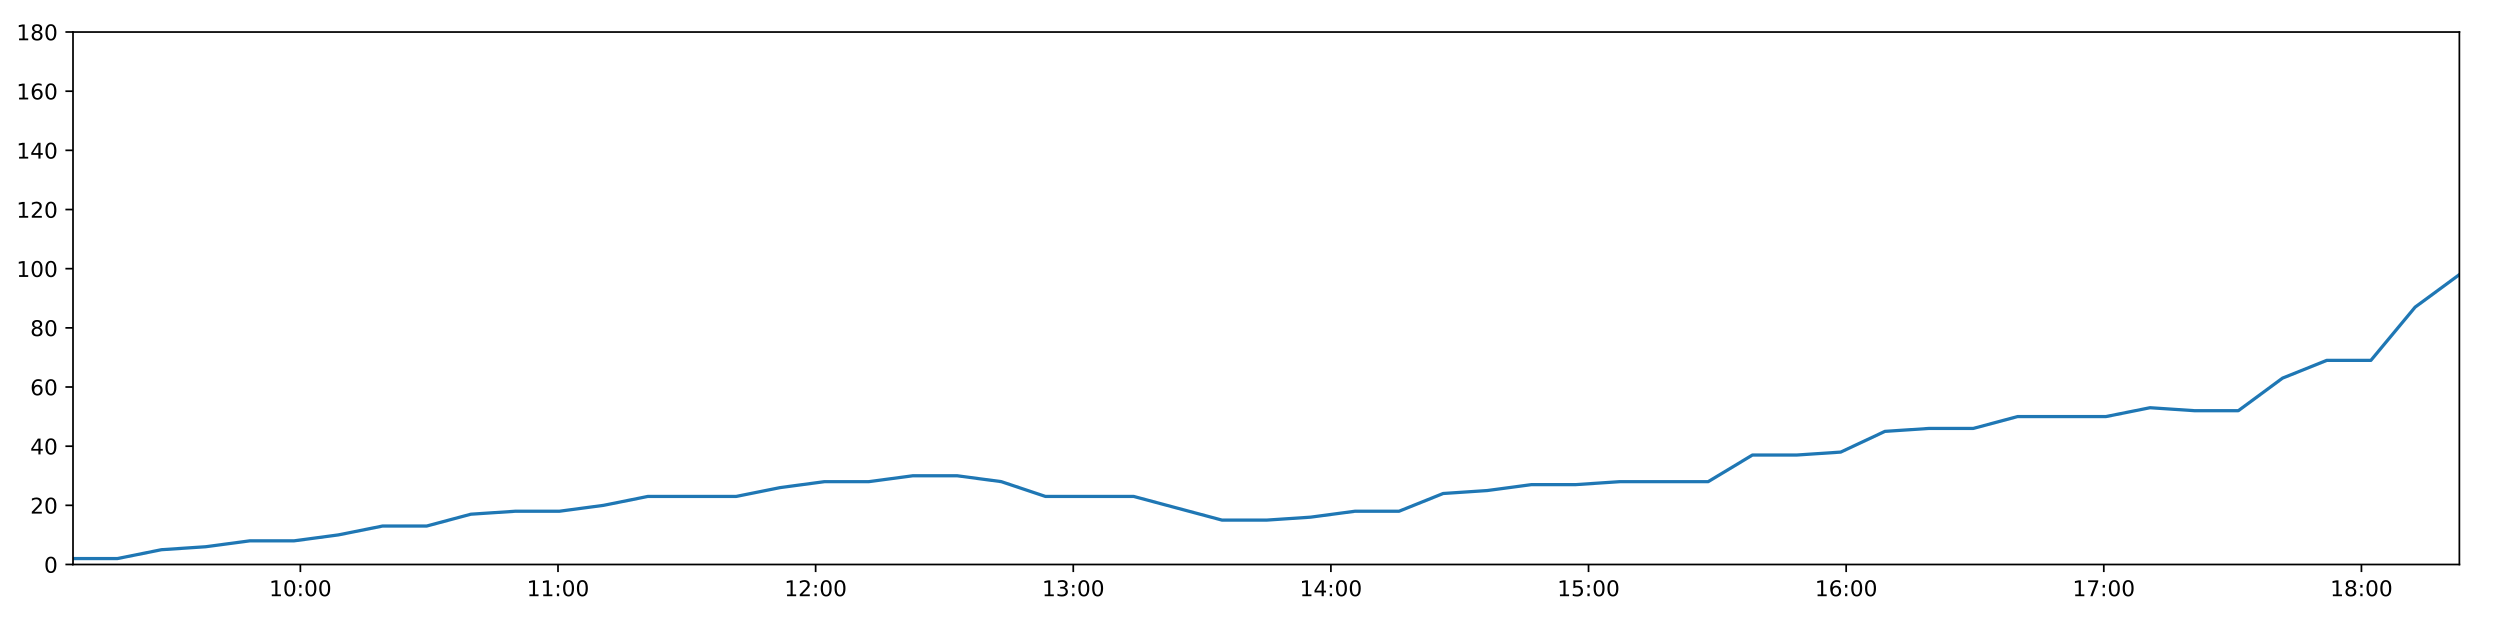
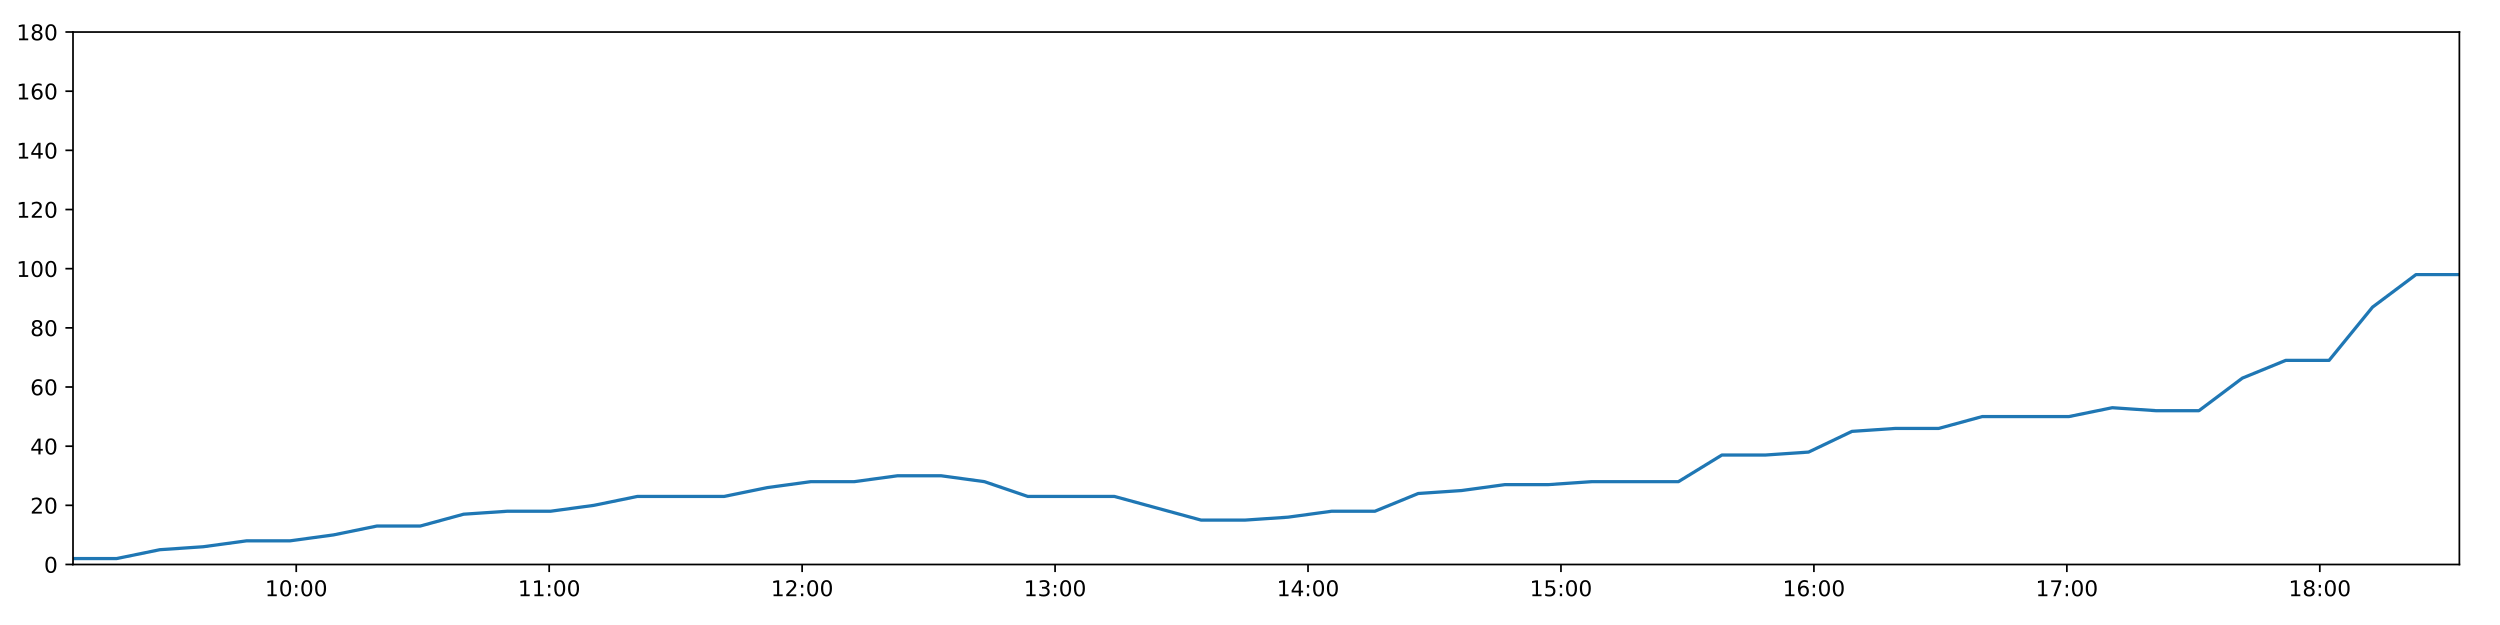
<svg xmlns="http://www.w3.org/2000/svg" xmlns:xlink="http://www.w3.org/1999/xlink" height="288pt" version="1.1" viewBox="0 0 1152 288" width="1152pt">
  <defs>
    <style type="text/css">
*{stroke-linecap:butt;stroke-linejoin:round;}
  </style>
  </defs>
  <g id="figure_1">
    <g id="patch_1">
      <path d="M 0 288  L 1152 288  L 1152 0  L 0 0  z " style="fill:#ffffff;" />
    </g>
    <g id="axes_1">
      <g id="patch_2">
        <path d="M 33.64 260.12  L 1133.28 260.12  L 1133.28 14.76  L 33.64 14.76  z " style="fill:#ffffff;" />
      </g>
      <g id="matplotlib.axis_1">
        <g id="xtick_1">
          <g id="line2d_1">
            <defs>
-               <path d="M 0 0  L 0 3.5  " id="m3e52a49816" style="stroke:#000000;stroke-width:0.8;" />
-             </defs>
-             <g>
-               <use style="stroke:#000000;stroke-width:0.8;" x="138.412" xlink:href="#m3e52a49816" y="260.12" />
+               <path d="M 0 0  L 0 3.5  " id="m21a03ee05a" style="stroke:#000000;stroke-width:0.8;" />
+             </defs>
+             <g>
+               <use style="stroke:#000000;stroke-width:0.8;" x="136.506" xlink:href="#m21a03ee05a" y="260.12" />
            </g>
          </g>
          <g id="text_1">
            <defs>
              <path d="M 12.406 8.297  L 28.516 8.297  L 28.516 63.922  L 10.984 60.406  L 10.984 69.391  L 28.422 72.906  L 38.281 72.906  L 38.281 8.297  L 54.391 8.297  L 54.391 0  L 12.406 0  z " id="DejaVuSans-49" />
              <path d="M 31.781 66.406  Q 24.172 66.406 20.328 58.906  Q 16.5 51.422 16.5 36.375  Q 16.5 21.391 20.328 13.891  Q 24.172 6.391 31.781 6.391  Q 39.453 6.391 43.281 13.891  Q 47.125 21.391 47.125 36.375  Q 47.125 51.422 43.281 58.906  Q 39.453 66.406 31.781 66.406  z M 31.781 74.219  Q 44.047 74.219 50.516 64.516  Q 56.984 54.828 56.984 36.375  Q 56.984 17.969 50.516 8.266  Q 44.047 -1.422 31.781 -1.422  Q 19.531 -1.422 13.062 8.266  Q 6.594 17.969 6.594 36.375  Q 6.594 54.828 13.062 64.516  Q 19.531 74.219 31.781 74.219  z " id="DejaVuSans-48" />
              <path d="M 11.719 12.406  L 22.016 12.406  L 22.016 0  L 11.719 0  z M 11.719 51.703  L 22.016 51.703  L 22.016 39.312  L 11.719 39.312  z " id="DejaVuSans-58" />
            </defs>
-             <g transform="translate(124.0025 274.7184)scale(0.1 -0.1)">
+             <g transform="translate(122.0967 274.7184)scale(0.1 -0.1)">
              <use xlink:href="#DejaVuSans-49" />
              <use x="63.623" xlink:href="#DejaVuSans-48" />
              <use x="127.246" xlink:href="#DejaVuSans-58" />
              <use x="160.938" xlink:href="#DejaVuSans-48" />
              <use x="224.561" xlink:href="#DejaVuSans-48" />
            </g>
          </g>
        </g>
        <g id="xtick_2">
          <g id="line2d_2">
            <g>
-               <use style="stroke:#000000;stroke-width:0.8;" x="257.129" xlink:href="#m3e52a49816" y="260.12" />
+               <use style="stroke:#000000;stroke-width:0.8;" x="253.063" xlink:href="#m21a03ee05a" y="260.12" />
            </g>
          </g>
          <g id="text_2">
-             <g transform="translate(242.7193 274.7184)scale(0.1 -0.1)">
+             <g transform="translate(238.6541 274.7184)scale(0.1 -0.1)">
              <use xlink:href="#DejaVuSans-49" />
              <use x="63.623" xlink:href="#DejaVuSans-49" />
              <use x="127.246" xlink:href="#DejaVuSans-58" />
              <use x="160.938" xlink:href="#DejaVuSans-48" />
              <use x="224.561" xlink:href="#DejaVuSans-48" />
            </g>
          </g>
        </g>
        <g id="xtick_3">
          <g id="line2d_3">
            <g>
-               <use style="stroke:#000000;stroke-width:0.8;" x="375.846" xlink:href="#m3e52a49816" y="260.12" />
+               <use style="stroke:#000000;stroke-width:0.8;" x="369.621" xlink:href="#m21a03ee05a" y="260.12" />
            </g>
          </g>
          <g id="text_3">
            <defs>
              <path d="M 19.188 8.297  L 53.609 8.297  L 53.609 0  L 7.328 0  L 7.328 8.297  Q 12.938 14.109 22.625 23.891  Q 32.328 33.688 34.812 36.531  Q 39.547 41.844 41.422 45.531  Q 43.312 49.219 43.312 52.781  Q 43.312 58.594 39.234 62.25  Q 35.156 65.922 28.609 65.922  Q 23.969 65.922 18.812 64.312  Q 13.672 62.703 7.812 59.422  L 7.812 69.391  Q 13.766 71.781 18.938 73  Q 24.125 74.219 28.422 74.219  Q 39.75 74.219 46.484 68.547  Q 53.219 62.891 53.219 53.422  Q 53.219 48.922 51.531 44.891  Q 49.859 40.875 45.406 35.406  Q 44.188 33.984 37.641 27.219  Q 31.109 20.453 19.188 8.297  z " id="DejaVuSans-50" />
            </defs>
-             <g transform="translate(361.4362 274.7184)scale(0.1 -0.1)">
+             <g transform="translate(355.2115 274.7184)scale(0.1 -0.1)">
              <use xlink:href="#DejaVuSans-49" />
              <use x="63.623" xlink:href="#DejaVuSans-50" />
              <use x="127.246" xlink:href="#DejaVuSans-58" />
              <use x="160.938" xlink:href="#DejaVuSans-48" />
              <use x="224.561" xlink:href="#DejaVuSans-48" />
            </g>
          </g>
        </g>
        <g id="xtick_4">
          <g id="line2d_4">
            <g>
-               <use style="stroke:#000000;stroke-width:0.8;" x="494.562" xlink:href="#m3e52a49816" y="260.12" />
+               <use style="stroke:#000000;stroke-width:0.8;" x="486.178" xlink:href="#m21a03ee05a" y="260.12" />
            </g>
          </g>
          <g id="text_4">
            <defs>
              <path d="M 40.578 39.312  Q 47.656 37.797 51.625 33  Q 55.609 28.219 55.609 21.188  Q 55.609 10.406 48.188 4.484  Q 40.766 -1.422 27.094 -1.422  Q 22.516 -1.422 17.656 -0.516  Q 12.797 0.391 7.625 2.203  L 7.625 11.719  Q 11.719 9.328 16.594 8.109  Q 21.484 6.891 26.812 6.891  Q 36.078 6.891 40.938 10.547  Q 45.797 14.203 45.797 21.188  Q 45.797 27.641 41.281 31.266  Q 36.766 34.906 28.719 34.906  L 20.219 34.906  L 20.219 43.016  L 29.109 43.016  Q 36.375 43.016 40.234 45.922  Q 44.094 48.828 44.094 54.297  Q 44.094 59.906 40.109 62.906  Q 36.141 65.922 28.719 65.922  Q 24.656 65.922 20.016 65.031  Q 15.375 64.156 9.812 62.312  L 9.812 71.094  Q 15.438 72.656 20.344 73.438  Q 25.25 74.219 29.594 74.219  Q 40.828 74.219 47.359 69.109  Q 53.906 64.016 53.906 55.328  Q 53.906 49.266 50.438 45.094  Q 46.969 40.922 40.578 39.312  z " id="DejaVuSans-51" />
            </defs>
-             <g transform="translate(480.153 274.7184)scale(0.1 -0.1)">
+             <g transform="translate(471.7689 274.7184)scale(0.1 -0.1)">
              <use xlink:href="#DejaVuSans-49" />
              <use x="63.623" xlink:href="#DejaVuSans-51" />
              <use x="127.246" xlink:href="#DejaVuSans-58" />
              <use x="160.938" xlink:href="#DejaVuSans-48" />
              <use x="224.561" xlink:href="#DejaVuSans-48" />
            </g>
          </g>
        </g>
        <g id="xtick_5">
          <g id="line2d_5">
            <g>
-               <use style="stroke:#000000;stroke-width:0.8;" x="613.279" xlink:href="#m3e52a49816" y="260.12" />
+               <use style="stroke:#000000;stroke-width:0.8;" x="602.736" xlink:href="#m21a03ee05a" y="260.12" />
            </g>
          </g>
          <g id="text_5">
            <defs>
              <path d="M 37.797 64.312  L 12.891 25.391  L 37.797 25.391  z M 35.203 72.906  L 47.609 72.906  L 47.609 25.391  L 58.016 25.391  L 58.016 17.188  L 47.609 17.188  L 47.609 0  L 37.797 0  L 37.797 17.188  L 4.891 17.188  L 4.891 26.703  z " id="DejaVuSans-52" />
            </defs>
-             <g transform="translate(598.8698 274.7184)scale(0.1 -0.1)">
+             <g transform="translate(588.3263 274.7184)scale(0.1 -0.1)">
              <use xlink:href="#DejaVuSans-49" />
              <use x="63.623" xlink:href="#DejaVuSans-52" />
              <use x="127.246" xlink:href="#DejaVuSans-58" />
              <use x="160.938" xlink:href="#DejaVuSans-48" />
              <use x="224.561" xlink:href="#DejaVuSans-48" />
            </g>
          </g>
        </g>
        <g id="xtick_6">
          <g id="line2d_6">
            <g>
-               <use style="stroke:#000000;stroke-width:0.8;" x="731.996" xlink:href="#m3e52a49816" y="260.12" />
+               <use style="stroke:#000000;stroke-width:0.8;" x="719.293" xlink:href="#m21a03ee05a" y="260.12" />
            </g>
          </g>
          <g id="text_6">
            <defs>
              <path d="M 10.797 72.906  L 49.516 72.906  L 49.516 64.594  L 19.828 64.594  L 19.828 46.734  Q 21.969 47.469 24.109 47.828  Q 26.266 48.188 28.422 48.188  Q 40.625 48.188 47.75 41.5  Q 54.891 34.812 54.891 23.391  Q 54.891 11.625 47.562 5.094  Q 40.234 -1.422 26.906 -1.422  Q 22.312 -1.422 17.547 -0.641  Q 12.797 0.141 7.719 1.703  L 7.719 11.625  Q 12.109 9.234 16.797 8.062  Q 21.484 6.891 26.703 6.891  Q 35.156 6.891 40.078 11.328  Q 45.016 15.766 45.016 23.391  Q 45.016 31 40.078 35.438  Q 35.156 39.891 26.703 39.891  Q 22.75 39.891 18.812 39.016  Q 14.891 38.141 10.797 36.281  z " id="DejaVuSans-53" />
            </defs>
-             <g transform="translate(717.5866 274.7184)scale(0.1 -0.1)">
+             <g transform="translate(704.8837 274.7184)scale(0.1 -0.1)">
              <use xlink:href="#DejaVuSans-49" />
              <use x="63.623" xlink:href="#DejaVuSans-53" />
              <use x="127.246" xlink:href="#DejaVuSans-58" />
              <use x="160.938" xlink:href="#DejaVuSans-48" />
              <use x="224.561" xlink:href="#DejaVuSans-48" />
            </g>
          </g>
        </g>
        <g id="xtick_7">
          <g id="line2d_7">
            <g>
-               <use style="stroke:#000000;stroke-width:0.8;" x="850.713" xlink:href="#m3e52a49816" y="260.12" />
+               <use style="stroke:#000000;stroke-width:0.8;" x="835.85" xlink:href="#m21a03ee05a" y="260.12" />
            </g>
          </g>
          <g id="text_7">
            <defs>
              <path d="M 33.016 40.375  Q 26.375 40.375 22.484 35.828  Q 18.609 31.297 18.609 23.391  Q 18.609 15.531 22.484 10.953  Q 26.375 6.391 33.016 6.391  Q 39.656 6.391 43.531 10.953  Q 47.406 15.531 47.406 23.391  Q 47.406 31.297 43.531 35.828  Q 39.656 40.375 33.016 40.375  z M 52.594 71.297  L 52.594 62.312  Q 48.875 64.062 45.094 64.984  Q 41.312 65.922 37.594 65.922  Q 27.828 65.922 22.672 59.328  Q 17.531 52.734 16.797 39.406  Q 19.672 43.656 24.016 45.922  Q 28.375 48.188 33.594 48.188  Q 44.578 48.188 50.953 41.516  Q 57.328 34.859 57.328 23.391  Q 57.328 12.156 50.688 5.359  Q 44.047 -1.422 33.016 -1.422  Q 20.359 -1.422 13.672 8.266  Q 6.984 17.969 6.984 36.375  Q 6.984 53.656 15.188 63.938  Q 23.391 74.219 37.203 74.219  Q 40.922 74.219 44.703 73.484  Q 48.484 72.75 52.594 71.297  z " id="DejaVuSans-54" />
            </defs>
-             <g transform="translate(836.3035 274.7184)scale(0.1 -0.1)">
+             <g transform="translate(821.4411 274.7184)scale(0.1 -0.1)">
              <use xlink:href="#DejaVuSans-49" />
              <use x="63.623" xlink:href="#DejaVuSans-54" />
              <use x="127.246" xlink:href="#DejaVuSans-58" />
              <use x="160.938" xlink:href="#DejaVuSans-48" />
              <use x="224.561" xlink:href="#DejaVuSans-48" />
            </g>
          </g>
        </g>
        <g id="xtick_8">
          <g id="line2d_8">
            <g>
-               <use style="stroke:#000000;stroke-width:0.8;" x="969.43" xlink:href="#m3e52a49816" y="260.12" />
+               <use style="stroke:#000000;stroke-width:0.8;" x="952.408" xlink:href="#m21a03ee05a" y="260.12" />
            </g>
          </g>
          <g id="text_8">
            <defs>
              <path d="M 8.203 72.906  L 55.078 72.906  L 55.078 68.703  L 28.609 0  L 18.312 0  L 43.219 64.594  L 8.203 64.594  z " id="DejaVuSans-55" />
            </defs>
-             <g transform="translate(955.0203 274.7184)scale(0.1 -0.1)">
+             <g transform="translate(937.9984 274.7184)scale(0.1 -0.1)">
              <use xlink:href="#DejaVuSans-49" />
              <use x="63.623" xlink:href="#DejaVuSans-55" />
              <use x="127.246" xlink:href="#DejaVuSans-58" />
              <use x="160.938" xlink:href="#DejaVuSans-48" />
              <use x="224.561" xlink:href="#DejaVuSans-48" />
            </g>
          </g>
        </g>
        <g id="xtick_9">
          <g id="line2d_9">
            <g>
-               <use style="stroke:#000000;stroke-width:0.8;" x="1088.146" xlink:href="#m3e52a49816" y="260.12" />
+               <use style="stroke:#000000;stroke-width:0.8;" x="1068.965" xlink:href="#m21a03ee05a" y="260.12" />
            </g>
          </g>
          <g id="text_9">
            <defs>
              <path d="M 31.781 34.625  Q 24.75 34.625 20.719 30.859  Q 16.703 27.094 16.703 20.516  Q 16.703 13.922 20.719 10.156  Q 24.75 6.391 31.781 6.391  Q 38.812 6.391 42.859 10.172  Q 46.922 13.969 46.922 20.516  Q 46.922 27.094 42.891 30.859  Q 38.875 34.625 31.781 34.625  z M 21.922 38.812  Q 15.578 40.375 12.031 44.719  Q 8.5 49.078 8.5 55.328  Q 8.5 64.062 14.719 69.141  Q 20.953 74.219 31.781 74.219  Q 42.672 74.219 48.875 69.141  Q 55.078 64.062 55.078 55.328  Q 55.078 49.078 51.531 44.719  Q 48 40.375 41.703 38.812  Q 48.828 37.156 52.797 32.312  Q 56.781 27.484 56.781 20.516  Q 56.781 9.906 50.312 4.234  Q 43.844 -1.422 31.781 -1.422  Q 19.734 -1.422 13.25 4.234  Q 6.781 9.906 6.781 20.516  Q 6.781 27.484 10.781 32.312  Q 14.797 37.156 21.922 38.812  z M 18.312 54.391  Q 18.312 48.734 21.844 45.562  Q 25.391 42.391 31.781 42.391  Q 38.141 42.391 41.719 45.562  Q 45.312 48.734 45.312 54.391  Q 45.312 60.062 41.719 63.234  Q 38.141 66.406 31.781 66.406  Q 25.391 66.406 21.844 63.234  Q 18.312 60.062 18.312 54.391  z " id="DejaVuSans-56" />
            </defs>
-             <g transform="translate(1073.737 274.7184)scale(0.1 -0.1)">
+             <g transform="translate(1054.556 274.7184)scale(0.1 -0.1)">
              <use xlink:href="#DejaVuSans-49" />
              <use x="63.623" xlink:href="#DejaVuSans-56" />
              <use x="127.246" xlink:href="#DejaVuSans-58" />
              <use x="160.938" xlink:href="#DejaVuSans-48" />
              <use x="224.561" xlink:href="#DejaVuSans-48" />
            </g>
          </g>
        </g>
      </g>
      <g id="matplotlib.axis_2">
        <g id="ytick_1">
          <g id="line2d_10">
            <defs>
-               <path d="M 0 0  L -3.5 0  " id="m577c2a1b6c" style="stroke:#000000;stroke-width:0.8;" />
-             </defs>
-             <g>
-               <use style="stroke:#000000;stroke-width:0.8;" x="33.64" xlink:href="#m577c2a1b6c" y="260.12" />
+               <path d="M 0 0  L -3.5 0  " id="m76dda23dc6" style="stroke:#000000;stroke-width:0.8;" />
+             </defs>
+             <g>
+               <use style="stroke:#000000;stroke-width:0.8;" x="33.64" xlink:href="#m76dda23dc6" y="260.12" />
            </g>
          </g>
          <g id="text_10">
            <g transform="translate(20.2775 263.9192)scale(0.1 -0.1)">
              <use xlink:href="#DejaVuSans-48" />
            </g>
          </g>
        </g>
        <g id="ytick_2">
          <g id="line2d_11">
            <g>
-               <use style="stroke:#000000;stroke-width:0.8;" x="33.64" xlink:href="#m577c2a1b6c" y="232.858" />
+               <use style="stroke:#000000;stroke-width:0.8;" x="33.64" xlink:href="#m76dda23dc6" y="232.858" />
            </g>
          </g>
          <g id="text_11">
            <g transform="translate(13.915 236.657)scale(0.1 -0.1)">
              <use xlink:href="#DejaVuSans-50" />
              <use x="63.623" xlink:href="#DejaVuSans-48" />
            </g>
          </g>
        </g>
        <g id="ytick_3">
          <g id="line2d_12">
            <g>
-               <use style="stroke:#000000;stroke-width:0.8;" x="33.64" xlink:href="#m577c2a1b6c" y="205.596" />
+               <use style="stroke:#000000;stroke-width:0.8;" x="33.64" xlink:href="#m76dda23dc6" y="205.596" />
            </g>
          </g>
          <g id="text_12">
            <g transform="translate(13.915 209.3948)scale(0.1 -0.1)">
              <use xlink:href="#DejaVuSans-52" />
              <use x="63.623" xlink:href="#DejaVuSans-48" />
            </g>
          </g>
        </g>
        <g id="ytick_4">
          <g id="line2d_13">
            <g>
-               <use style="stroke:#000000;stroke-width:0.8;" x="33.64" xlink:href="#m577c2a1b6c" y="178.333" />
+               <use style="stroke:#000000;stroke-width:0.8;" x="33.64" xlink:href="#m76dda23dc6" y="178.333" />
            </g>
          </g>
          <g id="text_13">
            <g transform="translate(13.915 182.1326)scale(0.1 -0.1)">
              <use xlink:href="#DejaVuSans-54" />
              <use x="63.623" xlink:href="#DejaVuSans-48" />
            </g>
          </g>
        </g>
        <g id="ytick_5">
          <g id="line2d_14">
            <g>
-               <use style="stroke:#000000;stroke-width:0.8;" x="33.64" xlink:href="#m577c2a1b6c" y="151.071" />
+               <use style="stroke:#000000;stroke-width:0.8;" x="33.64" xlink:href="#m76dda23dc6" y="151.071" />
            </g>
          </g>
          <g id="text_14">
            <g transform="translate(13.915 154.8703)scale(0.1 -0.1)">
              <use xlink:href="#DejaVuSans-56" />
              <use x="63.623" xlink:href="#DejaVuSans-48" />
            </g>
          </g>
        </g>
        <g id="ytick_6">
          <g id="line2d_15">
            <g>
-               <use style="stroke:#000000;stroke-width:0.8;" x="33.64" xlink:href="#m577c2a1b6c" y="123.809" />
+               <use style="stroke:#000000;stroke-width:0.8;" x="33.64" xlink:href="#m76dda23dc6" y="123.809" />
            </g>
          </g>
          <g id="text_15">
            <g transform="translate(7.5525 127.6081)scale(0.1 -0.1)">
              <use xlink:href="#DejaVuSans-49" />
              <use x="63.623" xlink:href="#DejaVuSans-48" />
              <use x="127.246" xlink:href="#DejaVuSans-48" />
            </g>
          </g>
        </g>
        <g id="ytick_7">
          <g id="line2d_16">
            <g>
-               <use style="stroke:#000000;stroke-width:0.8;" x="33.64" xlink:href="#m577c2a1b6c" y="96.547" />
+               <use style="stroke:#000000;stroke-width:0.8;" x="33.64" xlink:href="#m76dda23dc6" y="96.547" />
            </g>
          </g>
          <g id="text_16">
            <g transform="translate(7.5525 100.3459)scale(0.1 -0.1)">
              <use xlink:href="#DejaVuSans-49" />
              <use x="63.623" xlink:href="#DejaVuSans-50" />
              <use x="127.246" xlink:href="#DejaVuSans-48" />
            </g>
          </g>
        </g>
        <g id="ytick_8">
          <g id="line2d_17">
            <g>
-               <use style="stroke:#000000;stroke-width:0.8;" x="33.64" xlink:href="#m577c2a1b6c" y="69.284" />
+               <use style="stroke:#000000;stroke-width:0.8;" x="33.64" xlink:href="#m76dda23dc6" y="69.284" />
            </g>
          </g>
          <g id="text_17">
            <g transform="translate(7.5525 73.08366)scale(0.1 -0.1)">
              <use xlink:href="#DejaVuSans-49" />
              <use x="63.623" xlink:href="#DejaVuSans-52" />
              <use x="127.246" xlink:href="#DejaVuSans-48" />
            </g>
          </g>
        </g>
        <g id="ytick_9">
          <g id="line2d_18">
            <g>
-               <use style="stroke:#000000;stroke-width:0.8;" x="33.64" xlink:href="#m577c2a1b6c" y="42.022" />
+               <use style="stroke:#000000;stroke-width:0.8;" x="33.64" xlink:href="#m76dda23dc6" y="42.022" />
            </g>
          </g>
          <g id="text_18">
            <g transform="translate(7.5525 45.82144)scale(0.1 -0.1)">
              <use xlink:href="#DejaVuSans-49" />
              <use x="63.623" xlink:href="#DejaVuSans-54" />
              <use x="127.246" xlink:href="#DejaVuSans-48" />
            </g>
          </g>
        </g>
        <g id="ytick_10">
          <g id="line2d_19">
            <g>
-               <use style="stroke:#000000;stroke-width:0.8;" x="33.64" xlink:href="#m577c2a1b6c" y="14.76" />
+               <use style="stroke:#000000;stroke-width:0.8;" x="33.64" xlink:href="#m76dda23dc6" y="14.76" />
            </g>
          </g>
          <g id="text_19">
            <g transform="translate(7.5525 18.55922)scale(0.1 -0.1)">
              <use xlink:href="#DejaVuSans-49" />
              <use x="63.623" xlink:href="#DejaVuSans-56" />
              <use x="127.246" xlink:href="#DejaVuSans-48" />
            </g>
          </g>
        </g>
      </g>
      <g id="line2d_20">
-         <path clip-path="url(#pd3363540b7)" d="M 33.64 257.394  L 54.051 257.394  L 74.397 253.304  L 94.739 251.941  L 115.128 249.215  L 135.492 249.215  L 155.883 246.489  L 176.248 242.4  L 196.6 242.4  L 216.963 236.947  L 237.351 235.584  L 257.727 235.584  L 278.117 232.858  L 298.46 228.768  L 318.812 228.768  L 339.18 228.768  L 359.526 224.679  L 379.894 221.953  L 400.263 221.953  L 420.668 219.227  L 441.039 219.227  L 461.425 221.953  L 481.766 228.768  L 502.1 228.768  L 522.446 228.768  L 542.783 234.221  L 563.137 239.673  L 583.548 239.673  L 603.923 238.31  L 624.316 235.584  L 644.658 235.584  L 665.001 227.405  L 685.338 226.042  L 705.689 223.316  L 726.031 223.316  L 746.416 221.953  L 766.778 221.953  L 787.119 221.953  L 807.5 209.685  L 827.842 209.685  L 848.204 208.322  L 868.554 198.78  L 888.952 197.417  L 909.301 197.417  L 929.65 191.964  L 950.001 191.964  L 970.354 191.964  L 990.743 187.875  L 1011.086 189.238  L 1031.434 189.238  L 1051.781 174.244  L 1072.136 166.065  L 1092.5 166.065  L 1112.885 141.529  L 1133.28 126.535  " style="fill:none;stroke:#1f77b4;stroke-linecap:square;stroke-width:1.5;" />
+         <path clip-path="url(#p54f951e983)" d="M 33.64 257.394  L 53.68 257.394  L 73.656 253.304  L 93.628 251.941  L 113.646 249.215  L 133.639 249.215  L 153.66 246.489  L 173.654 242.4  L 193.636 242.4  L 213.628 236.947  L 233.646 235.584  L 253.651 235.584  L 273.67 232.858  L 293.643 228.768  L 313.625 228.768  L 333.622 228.768  L 353.598 224.679  L 373.596 221.953  L 393.594 221.953  L 413.628 219.227  L 433.629 219.227  L 453.643 221.953  L 473.615 228.768  L 493.578 228.768  L 513.555 228.768  L 533.522 234.221  L 553.505 239.673  L 573.545 239.673  L 593.55 238.31  L 613.572 235.584  L 633.543 235.584  L 653.516 227.405  L 673.484 226.042  L 693.465 223.316  L 713.437 223.316  L 733.451 221.953  L 753.443 221.953  L 773.413 221.953  L 793.424 209.685  L 813.396 209.685  L 833.387 208.322  L 853.367 198.78  L 873.394 197.417  L 893.373 197.417  L 913.352 191.964  L 933.332 191.964  L 953.315 191.964  L 973.333 187.875  L 993.306 189.238  L 1013.285 189.238  L 1033.261 174.244  L 1053.246 166.065  L 1073.24 166.065  L 1093.254 141.529  L 1113.278 126.535  L 1133.28 126.535  " style="fill:none;stroke:#1f77b4;stroke-linecap:square;stroke-width:1.5;" />
      </g>
      <g id="patch_3">
        <path d="M 33.64 260.12  L 33.64 14.76  " style="fill:none;stroke:#000000;stroke-linecap:square;stroke-linejoin:miter;stroke-width:0.8;" />
      </g>
      <g id="patch_4">
        <path d="M 1133.28 260.12  L 1133.28 14.76  " style="fill:none;stroke:#000000;stroke-linecap:square;stroke-linejoin:miter;stroke-width:0.8;" />
      </g>
      <g id="patch_5">
        <path d="M 33.64 260.12  L 1133.28 260.12  " style="fill:none;stroke:#000000;stroke-linecap:square;stroke-linejoin:miter;stroke-width:0.8;" />
      </g>
      <g id="patch_6">
        <path d="M 33.64 14.76  L 1133.28 14.76  " style="fill:none;stroke:#000000;stroke-linecap:square;stroke-linejoin:miter;stroke-width:0.8;" />
      </g>
    </g>
  </g>
  <defs>
-     <clipPath id="pd3363540b7">
+     <clipPath id="p54f951e983">
      <rect height="245.36" width="1099.64" x="33.64" y="14.76" />
    </clipPath>
  </defs>
</svg>
